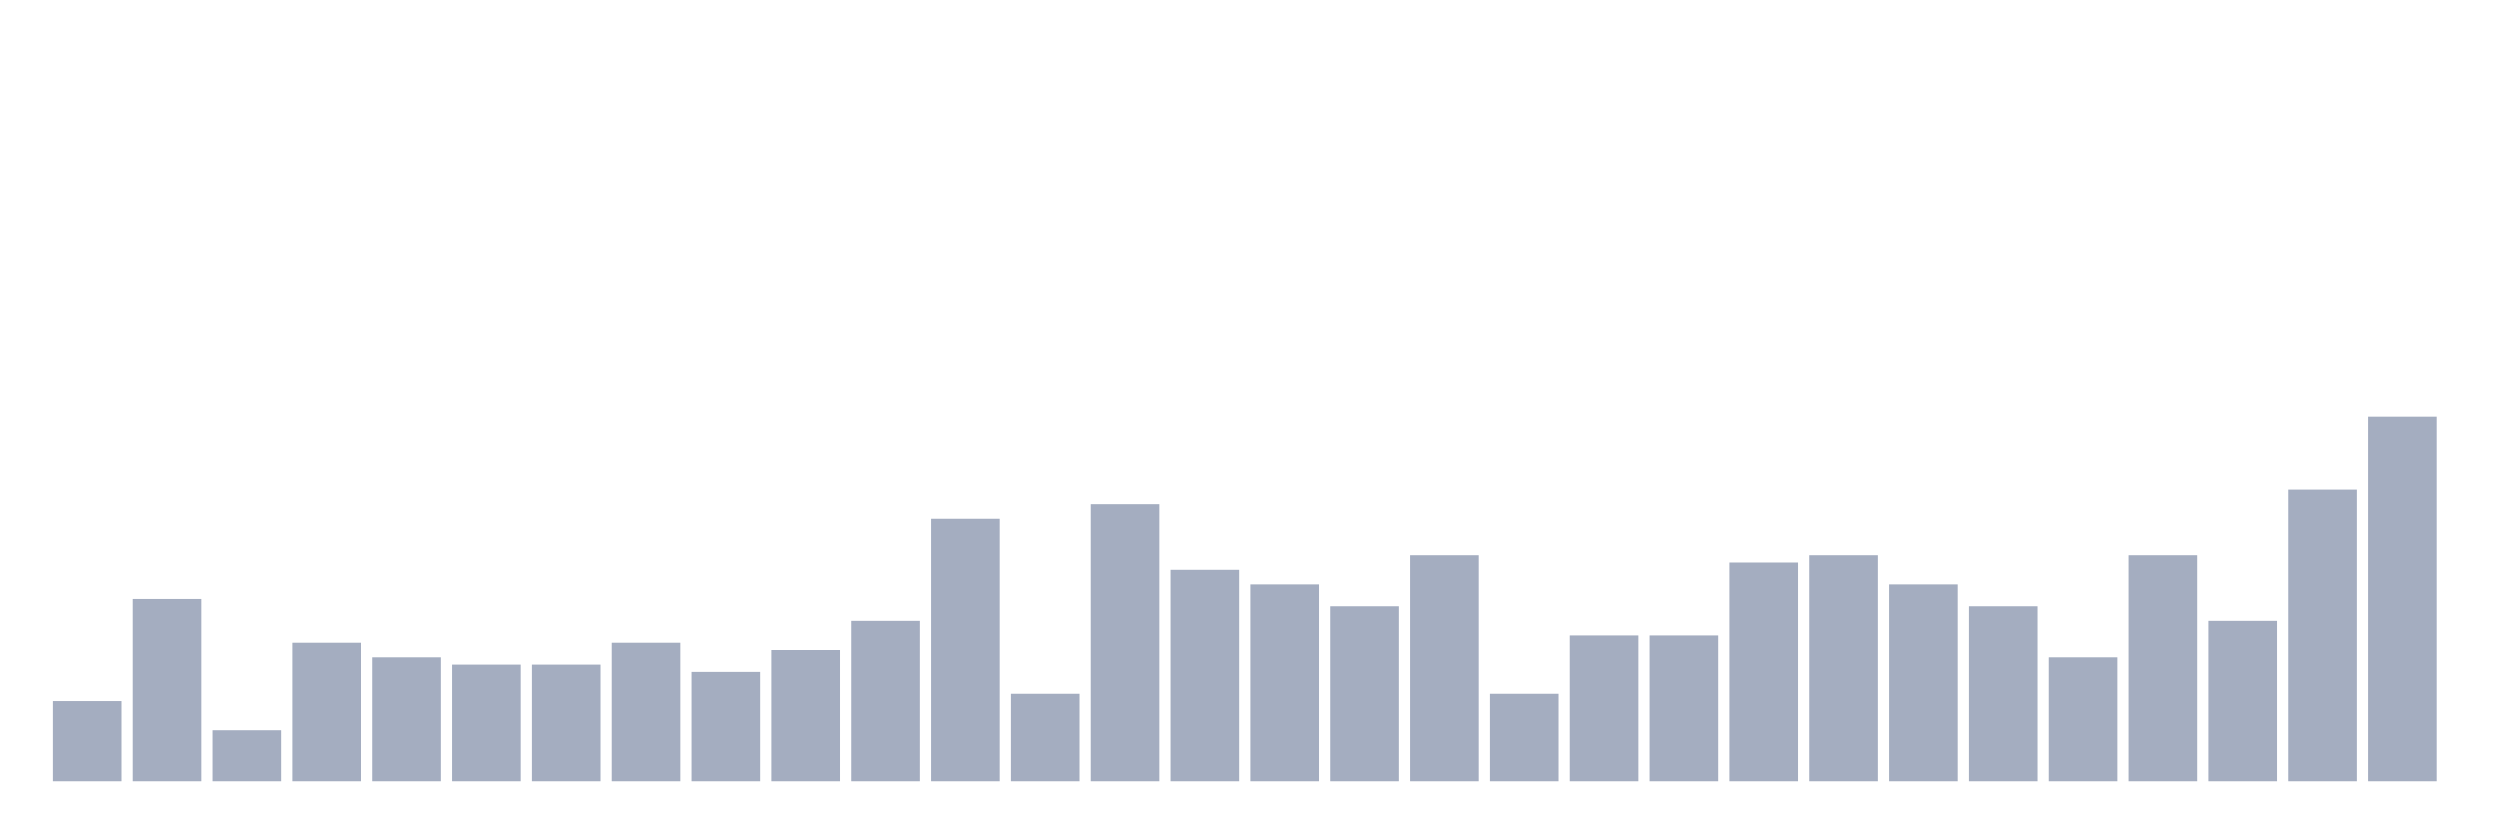
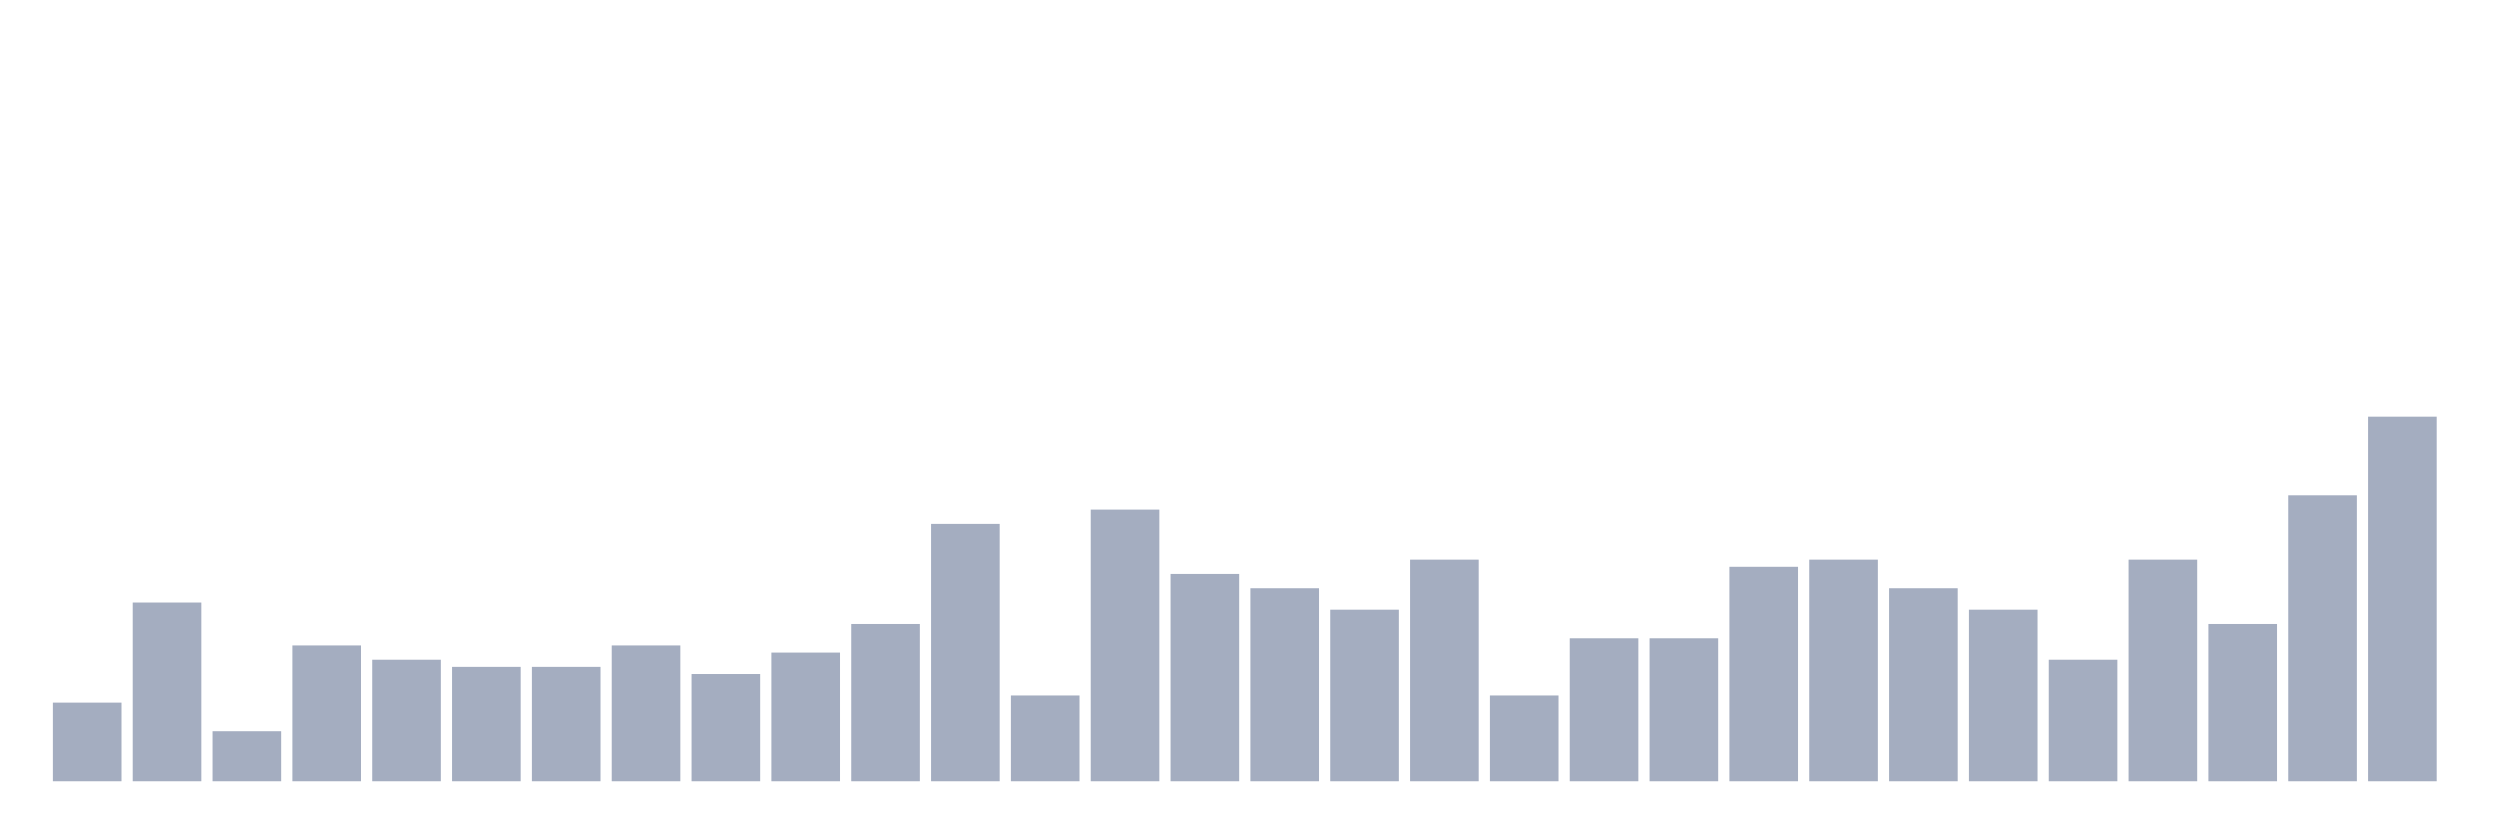
<svg xmlns="http://www.w3.org/2000/svg" viewBox="0 0 480 160">
  <g transform="translate(10,10)">
-     <rect class="bar" x="0.153" width="13.175" y="124.6" height="15.4" fill="rgb(164,173,192)" />
-     <rect class="bar" x="15.482" width="13.175" y="105" height="35" fill="rgb(164,173,192)" />
-     <rect class="bar" x="30.81" width="13.175" y="130.2" height="9.8" fill="rgb(164,173,192)" />
-     <rect class="bar" x="46.138" width="13.175" y="113.4" height="26.6" fill="rgb(164,173,192)" />
-     <rect class="bar" x="61.466" width="13.175" y="116.2" height="23.8" fill="rgb(164,173,192)" />
-     <rect class="bar" x="76.794" width="13.175" y="117.6" height="22.4" fill="rgb(164,173,192)" />
-     <rect class="bar" x="92.123" width="13.175" y="117.6" height="22.4" fill="rgb(164,173,192)" />
-     <rect class="bar" x="107.451" width="13.175" y="113.4" height="26.6" fill="rgb(164,173,192)" />
-     <rect class="bar" x="122.779" width="13.175" y="119" height="21" fill="rgb(164,173,192)" />
-     <rect class="bar" x="138.107" width="13.175" y="114.8" height="25.2" fill="rgb(164,173,192)" />
-     <rect class="bar" x="153.436" width="13.175" y="109.2" height="30.8" fill="rgb(164,173,192)" />
-     <rect class="bar" x="168.764" width="13.175" y="89.6" height="50.4" fill="rgb(164,173,192)" />
-     <rect class="bar" x="184.092" width="13.175" y="123.2" height="16.8" fill="rgb(164,173,192)" />
-     <rect class="bar" x="199.42" width="13.175" y="86.8" height="53.2" fill="rgb(164,173,192)" />
-     <rect class="bar" x="214.748" width="13.175" y="99.4" height="40.6" fill="rgb(164,173,192)" />
-     <rect class="bar" x="230.077" width="13.175" y="102.2" height="37.8" fill="rgb(164,173,192)" />
-     <rect class="bar" x="245.405" width="13.175" y="106.4" height="33.6" fill="rgb(164,173,192)" />
-     <rect class="bar" x="260.733" width="13.175" y="96.6" height="43.4" fill="rgb(164,173,192)" />
-     <rect class="bar" x="276.061" width="13.175" y="123.2" height="16.8" fill="rgb(164,173,192)" />
-     <rect class="bar" x="291.39" width="13.175" y="112" height="28" fill="rgb(164,173,192)" />
-     <rect class="bar" x="306.718" width="13.175" y="112" height="28" fill="rgb(164,173,192)" />
-     <rect class="bar" x="322.046" width="13.175" y="98" height="42" fill="rgb(164,173,192)" />
-     <rect class="bar" x="337.374" width="13.175" y="96.6" height="43.4" fill="rgb(164,173,192)" />
-     <rect class="bar" x="352.702" width="13.175" y="102.2" height="37.8" fill="rgb(164,173,192)" />
-     <rect class="bar" x="368.031" width="13.175" y="106.4" height="33.6" fill="rgb(164,173,192)" />
-     <rect class="bar" x="383.359" width="13.175" y="116.2" height="23.8" fill="rgb(164,173,192)" />
-     <rect class="bar" x="398.687" width="13.175" y="96.6" height="43.4" fill="rgb(164,173,192)" />
-     <rect class="bar" x="414.015" width="13.175" y="109.2" height="30.8" fill="rgb(164,173,192)" />
-     <rect class="bar" x="429.344" width="13.175" y="84" height="56" fill="rgb(164,173,192)" />
+     <rect class="bar" x="0.153" width="13.175" y="124.902" height="15.098" fill="rgb(164,173,192)" />
+     <rect class="bar" x="15.482" width="13.175" y="105.686" height="34.314" fill="rgb(164,173,192)" />
+     <rect class="bar" x="30.81" width="13.175" y="130.392" height="9.608" fill="rgb(164,173,192)" />
+     <rect class="bar" x="46.138" width="13.175" y="113.922" height="26.078" fill="rgb(164,173,192)" />
+     <rect class="bar" x="61.466" width="13.175" y="116.667" height="23.333" fill="rgb(164,173,192)" />
+     <rect class="bar" x="76.794" width="13.175" y="118.039" height="21.961" fill="rgb(164,173,192)" />
+     <rect class="bar" x="92.123" width="13.175" y="118.039" height="21.961" fill="rgb(164,173,192)" />
+     <rect class="bar" x="107.451" width="13.175" y="113.922" height="26.078" fill="rgb(164,173,192)" />
+     <rect class="bar" x="122.779" width="13.175" y="119.412" height="20.588" fill="rgb(164,173,192)" />
+     <rect class="bar" x="138.107" width="13.175" y="115.294" height="24.706" fill="rgb(164,173,192)" />
+     <rect class="bar" x="153.436" width="13.175" y="109.804" height="30.196" fill="rgb(164,173,192)" />
+     <rect class="bar" x="168.764" width="13.175" y="90.588" height="49.412" fill="rgb(164,173,192)" />
+     <rect class="bar" x="184.092" width="13.175" y="123.529" height="16.471" fill="rgb(164,173,192)" />
+     <rect class="bar" x="199.42" width="13.175" y="87.843" height="52.157" fill="rgb(164,173,192)" />
+     <rect class="bar" x="214.748" width="13.175" y="100.196" height="39.804" fill="rgb(164,173,192)" />
+     <rect class="bar" x="230.077" width="13.175" y="102.941" height="37.059" fill="rgb(164,173,192)" />
+     <rect class="bar" x="245.405" width="13.175" y="107.059" height="32.941" fill="rgb(164,173,192)" />
+     <rect class="bar" x="260.733" width="13.175" y="97.451" height="42.549" fill="rgb(164,173,192)" />
+     <rect class="bar" x="276.061" width="13.175" y="123.529" height="16.471" fill="rgb(164,173,192)" />
+     <rect class="bar" x="291.39" width="13.175" y="112.549" height="27.451" fill="rgb(164,173,192)" />
+     <rect class="bar" x="306.718" width="13.175" y="112.549" height="27.451" fill="rgb(164,173,192)" />
+     <rect class="bar" x="322.046" width="13.175" y="98.824" height="41.176" fill="rgb(164,173,192)" />
+     <rect class="bar" x="337.374" width="13.175" y="97.451" height="42.549" fill="rgb(164,173,192)" />
+     <rect class="bar" x="352.702" width="13.175" y="102.941" height="37.059" fill="rgb(164,173,192)" />
+     <rect class="bar" x="368.031" width="13.175" y="107.059" height="32.941" fill="rgb(164,173,192)" />
+     <rect class="bar" x="383.359" width="13.175" y="116.667" height="23.333" fill="rgb(164,173,192)" />
+     <rect class="bar" x="398.687" width="13.175" y="97.451" height="42.549" fill="rgb(164,173,192)" />
+     <rect class="bar" x="414.015" width="13.175" y="109.804" height="30.196" fill="rgb(164,173,192)" />
+     <rect class="bar" x="429.344" width="13.175" y="85.098" height="54.902" fill="rgb(164,173,192)" />
    <rect class="bar" x="444.672" width="13.175" y="70" height="70" fill="rgb(164,173,192)" />
  </g>
</svg>
